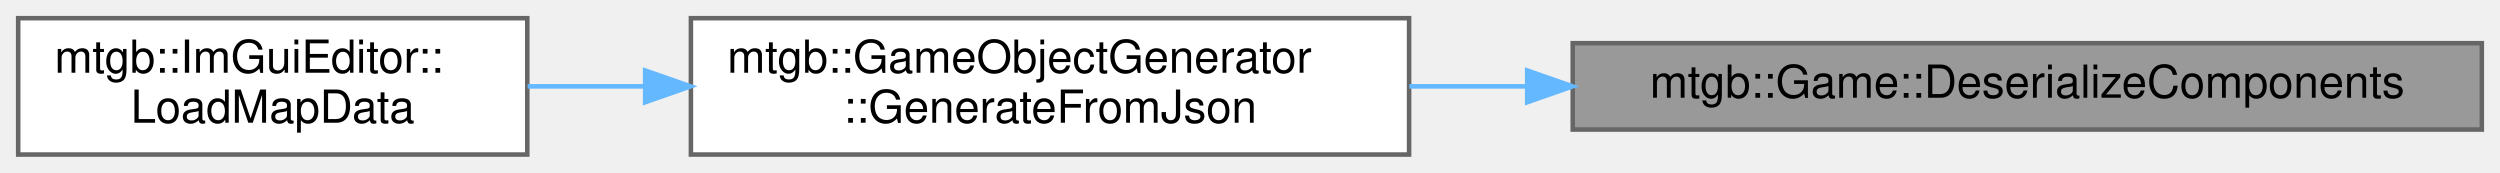
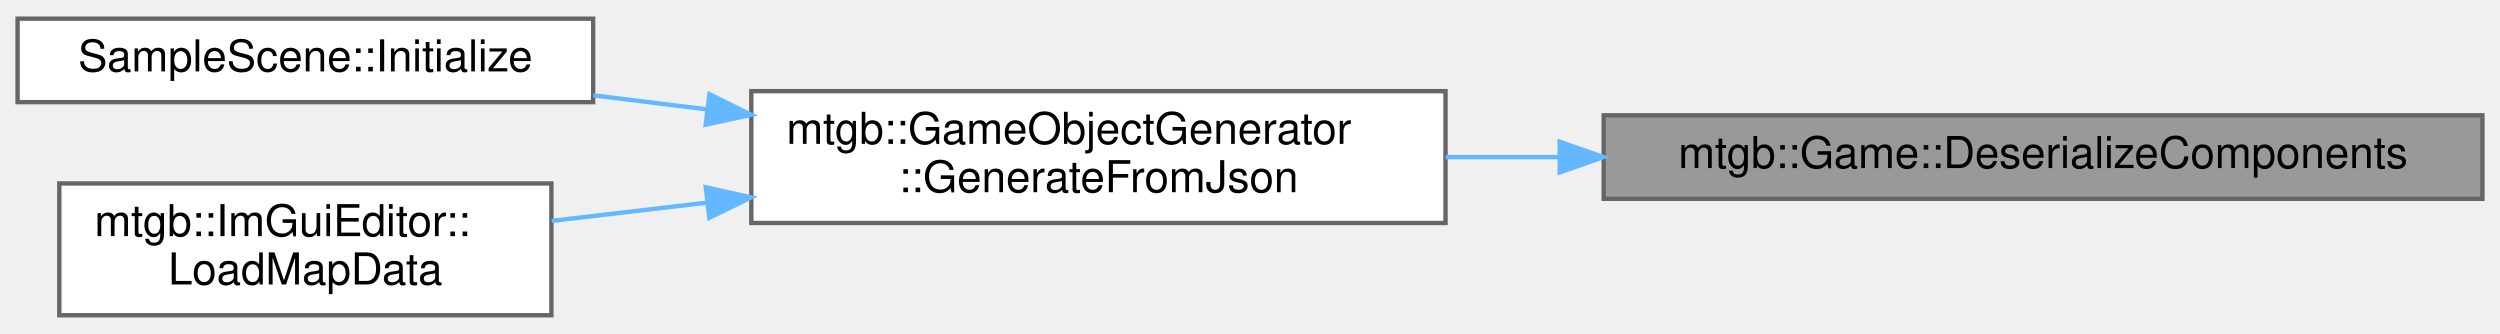
- <svg xmlns="http://www.w3.org/2000/svg" xmlns:xlink="http://www.w3.org/1999/xlink" width="550pt" height="38pt" viewBox="0.00 0.00 550.00 38.00">
-   <g id="graph0" class="graph" transform="scale(1 1) rotate(0) translate(4 34)">
+ <svg xmlns="http://www.w3.org/2000/svg" xmlns:xlink="http://www.w3.org/1999/xlink" width="569pt" height="76pt" viewBox="0.00 0.00 569.00 75.50">
+   <g id="graph0" class="graph" transform="scale(1 1) rotate(0) translate(4 71.5)">
    <g id="node1" class="node">
      <g id="a_node1">
        <a xlink:title=" ">
-           <polygon fill="#999999" stroke="#666666" points="542,-24.5 342,-24.5 342,-5.5 542,-5.5 542,-24.5" />
-           <text text-anchor="middle" x="442" y="-12.5" font-family="Helvetica,sans-Serif" font-size="10.00">mtgb::Game::DeserializeComponents</text>
+           <polygon fill="#999999" stroke="#666666" points="561,-45.5 361,-45.5 361,-26.5 561,-26.5 561,-45.5" />
+           <text text-anchor="middle" x="461" y="-33.5" font-family="Helvetica,sans-Serif" font-size="10.00">mtgb::Game::DeserializeComponents</text>
        </a>
      </g>
    </g>
    <g id="node2" class="node">
      <g id="a_node2">
        <a xlink:href="classmtgb_1_1GameObjectGenerator.html#a75cbc1b1bde2c45d36a91cacc6fbdd3f" target="_top" xlink:title="JSONからゲームオブジェクトを生成する">
-           <polygon fill="white" stroke="#666666" points="306,-30 148,-30 148,0 306,0 306,-30" />
-           <text text-anchor="start" x="156" y="-18" font-family="Helvetica,sans-Serif" font-size="10.00">mtgb::GameObjectGenerator</text>
-           <text text-anchor="middle" x="227" y="-7" font-family="Helvetica,sans-Serif" font-size="10.00">::GenerateFromJson</text>
+           <polygon fill="white" stroke="#666666" points="325,-51 167,-51 167,-21 325,-21 325,-51" />
+           <text text-anchor="start" x="175" y="-39" font-family="Helvetica,sans-Serif" font-size="10.00">mtgb::GameObjectGenerator</text>
+           <text text-anchor="middle" x="246" y="-28" font-family="Helvetica,sans-Serif" font-size="10.00">::GenerateFromJson</text>
        </a>
      </g>
    </g>
    <g id="edge1" class="edge">
-       <path fill="none" stroke="#63b8ff" d="M331.79,-15C323.11,-15 314.45,-15 306.04,-15" />
-       <polygon fill="#63b8ff" stroke="#63b8ff" points="331.98,-18.5 341.98,-15 331.98,-11.5 331.98,-18.5" />
+       <path fill="none" stroke="#63b8ff" d="M350.79,-36C342.11,-36 333.45,-36 325.04,-36" />
+       <polygon fill="#63b8ff" stroke="#63b8ff" points="350.98,-39.5 360.98,-36 350.98,-32.5 350.98,-39.5" />
    </g>
    <g id="node3" class="node">
      <g id="a_node3">
-         <a xlink:href="classmtgb_1_1ImGuiEditor.html#ae5e6810893d4adec725a83bfe37bc579" target="_top" xlink:title=" ">
-           <polygon fill="white" stroke="#666666" points="112,-30 0,-30 0,0 112,0 112,-30" />
-           <text text-anchor="start" x="8" y="-18" font-family="Helvetica,sans-Serif" font-size="10.00">mtgb::ImGuiEditor::</text>
-           <text text-anchor="middle" x="56" y="-7" font-family="Helvetica,sans-Serif" font-size="10.00">LoadMapData</text>
+         <a xlink:href="classSampleScene.html#aae186be401040c6ad4aef71afd78f711" target="_top" xlink:title=" ">
+           <polygon fill="white" stroke="#666666" points="131,-67.5 0,-67.5 0,-48.5 131,-48.5 131,-67.5" />
+           <text text-anchor="middle" x="65.5" y="-55.5" font-family="Helvetica,sans-Serif" font-size="10.00">SampleScene::Initialize</text>
        </a>
      </g>
    </g>
    <g id="edge2" class="edge">
-       <path fill="none" stroke="#63b8ff" d="M137.7,-15C128.98,-15 120.31,-15 112.08,-15" />
-       <polygon fill="#63b8ff" stroke="#63b8ff" points="137.93,-18.5 147.93,-15 137.93,-11.5 137.93,-18.5" />
+       <path fill="none" stroke="#63b8ff" d="M156.79,-46.87C148.1,-47.94 139.39,-49.02 131.01,-50.05" />
+       <polygon fill="#63b8ff" stroke="#63b8ff" points="157.47,-50.31 166.97,-45.62 156.61,-43.37 157.47,-50.31" />
+     </g>
+     <g id="node4" class="node">
+       <g id="a_node4">
+         <a xlink:href="classmtgb_1_1ImGuiEditor.html#ae5e6810893d4adec725a83bfe37bc579" target="_top" xlink:title=" ">
+           <polygon fill="white" stroke="#666666" points="121.5,-30 9.5,-30 9.5,0 121.5,0 121.5,-30" />
+           <text text-anchor="start" x="17.5" y="-18" font-family="Helvetica,sans-Serif" font-size="10.00">mtgb::ImGuiEditor::</text>
+           <text text-anchor="middle" x="65.5" y="-7" font-family="Helvetica,sans-Serif" font-size="10.00">LoadMapData</text>
+         </a>
+       </g>
+     </g>
+     <g id="edge3" class="edge">
+       <path fill="none" stroke="#63b8ff" d="M156.89,-25.63C144.86,-24.22 132.8,-22.8 121.59,-21.48" />
+       <polygon fill="#63b8ff" stroke="#63b8ff" points="156.63,-29.13 166.97,-26.82 157.44,-22.18 156.63,-29.13" />
    </g>
  </g>
</svg>
